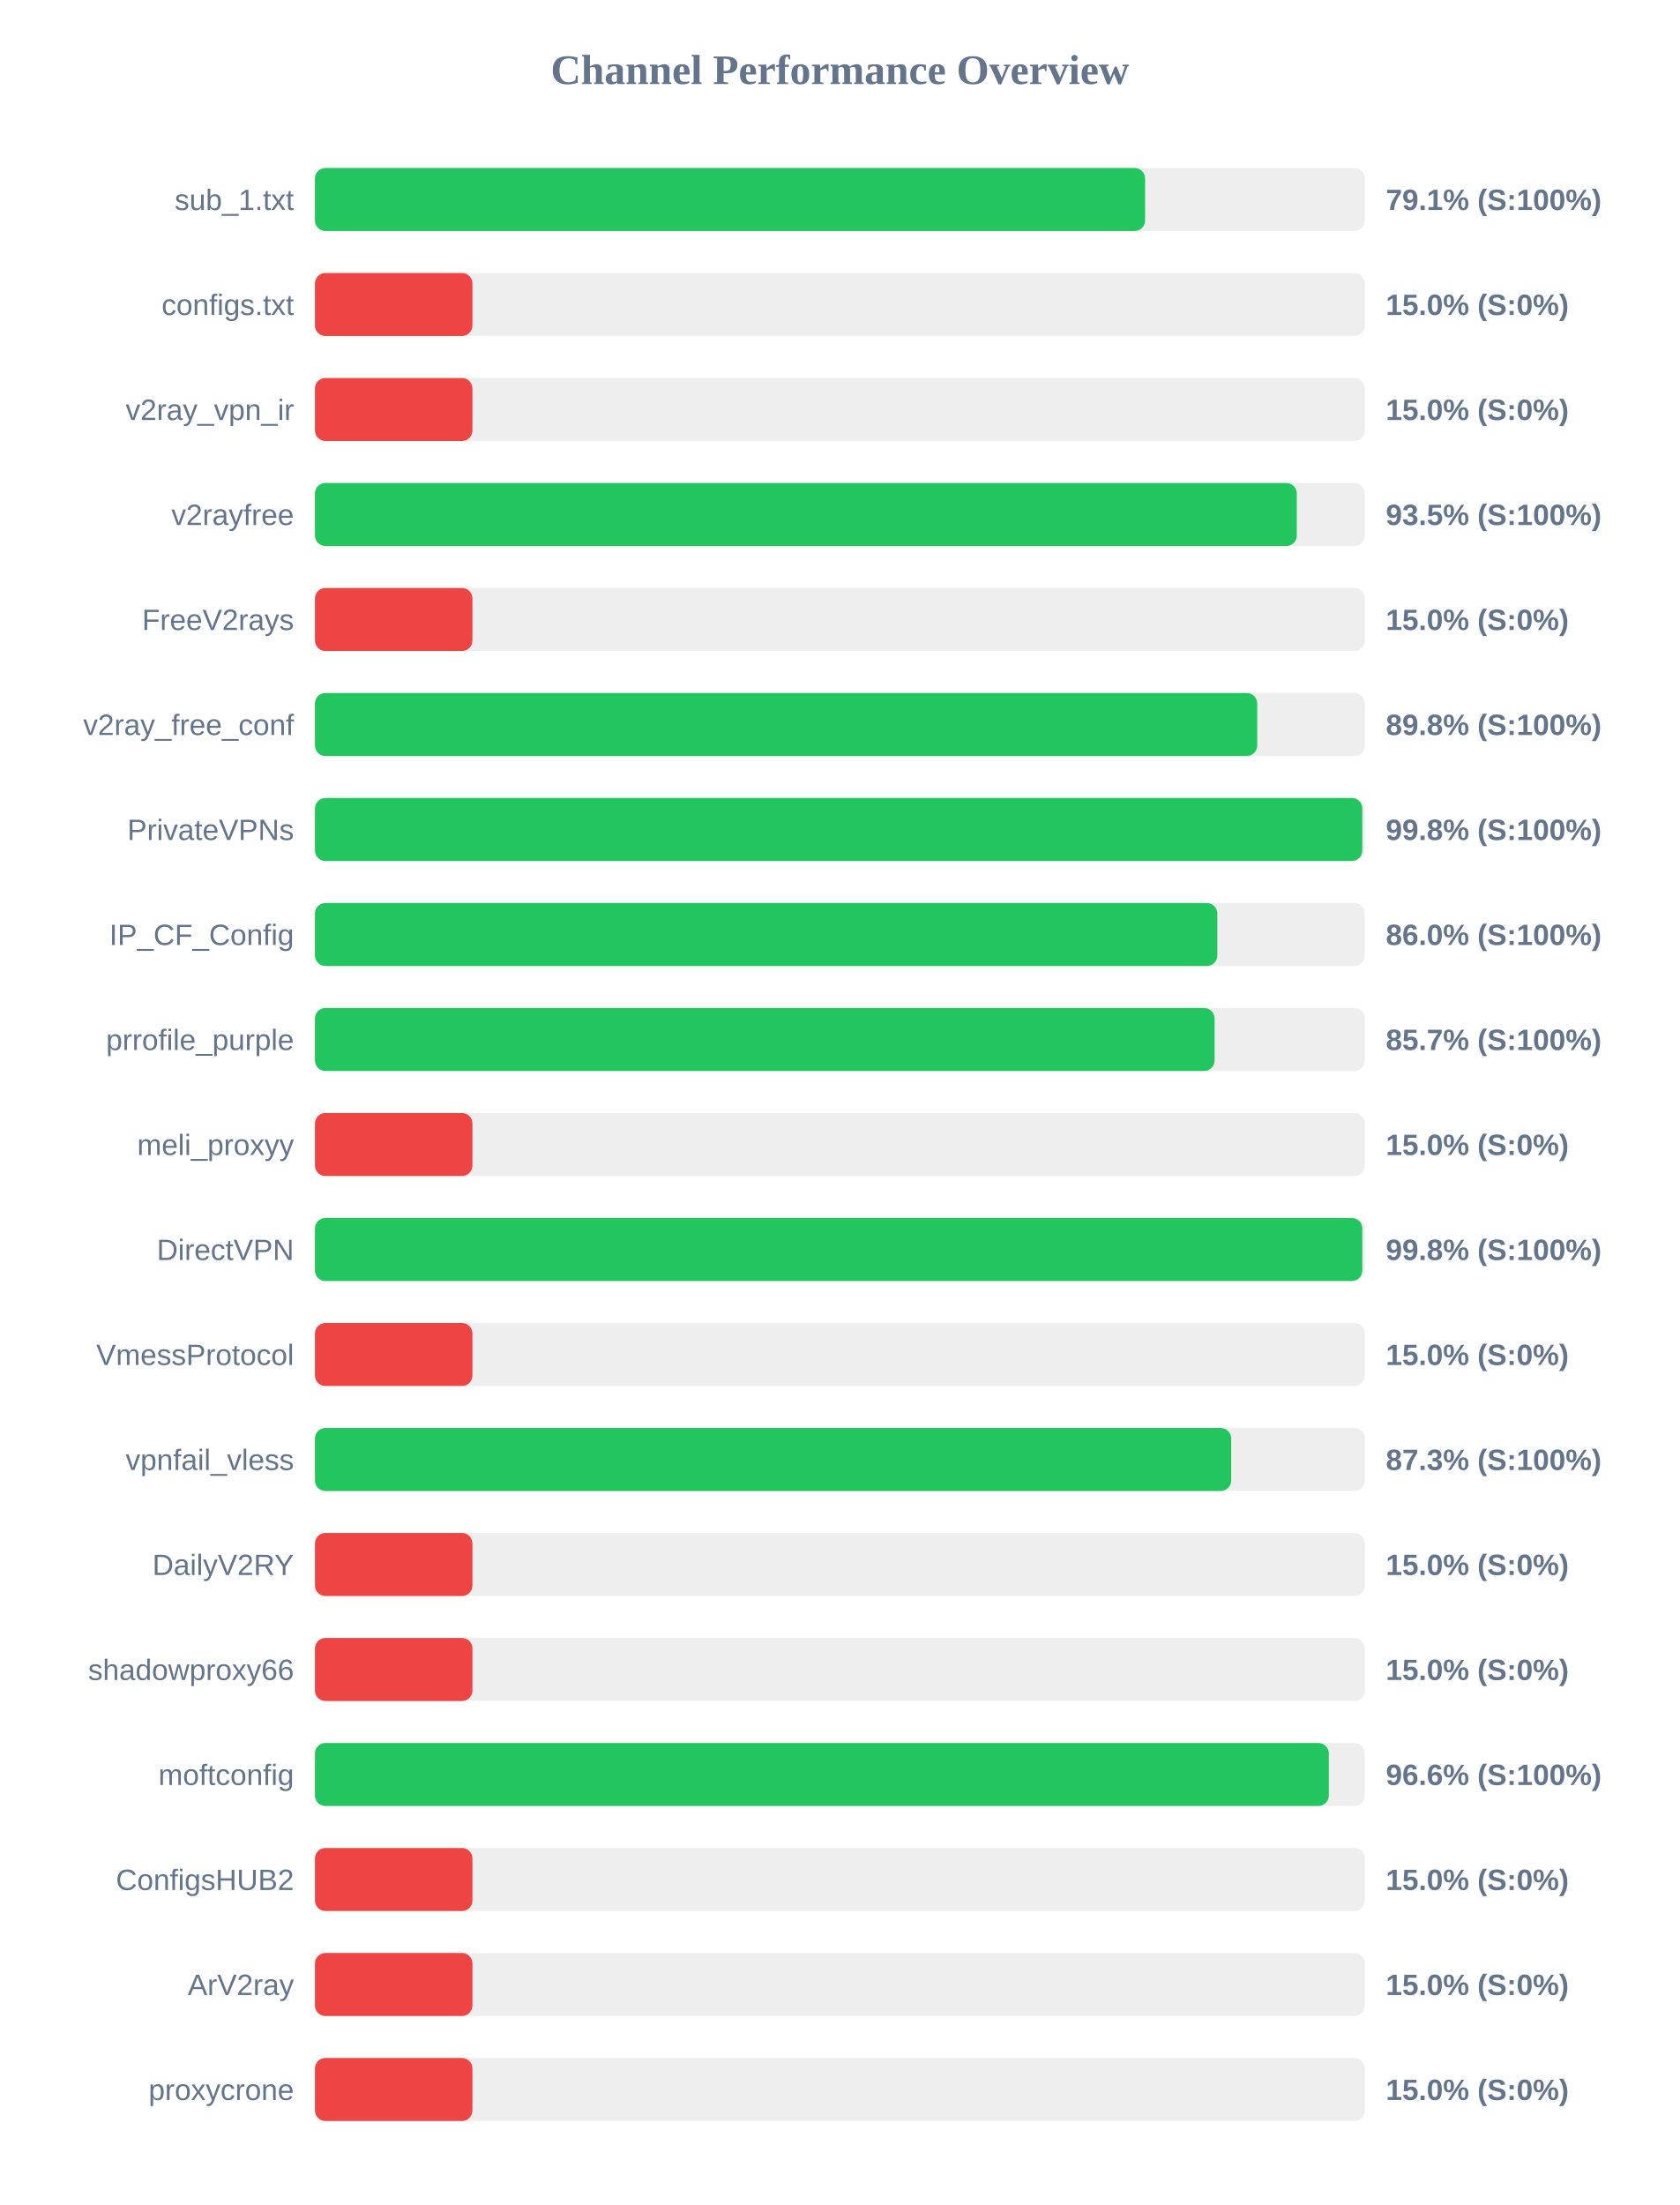
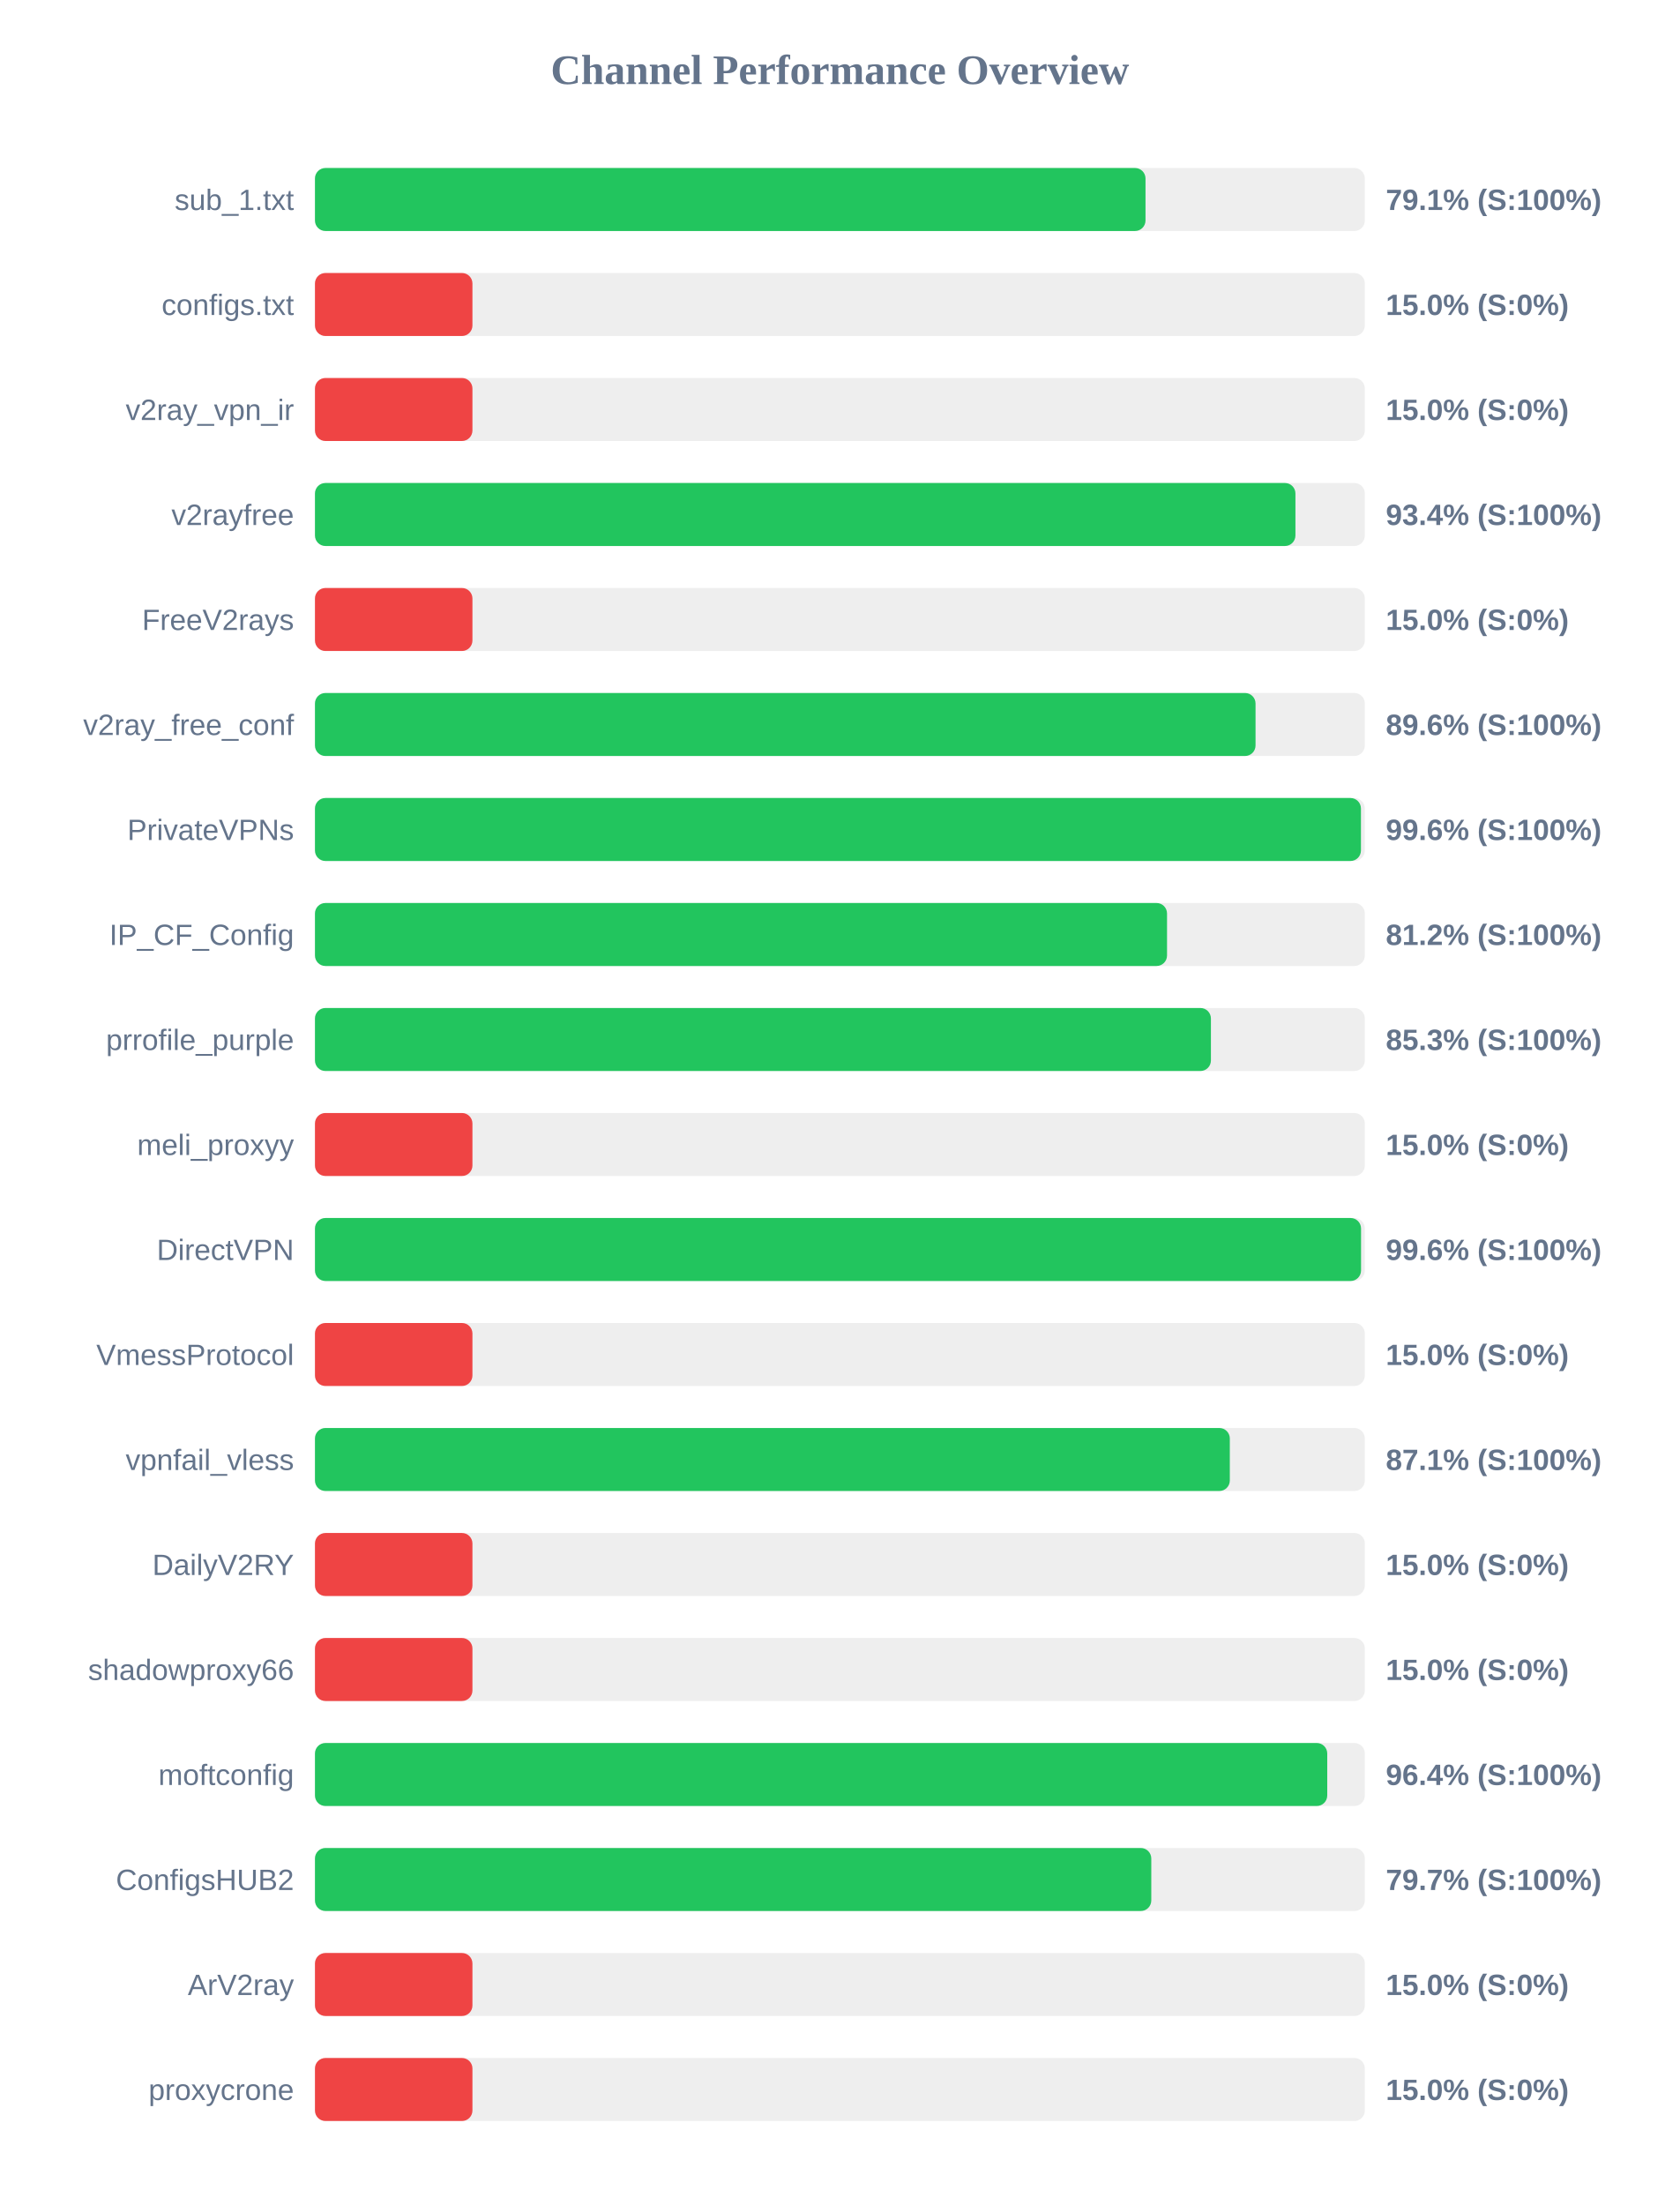
<svg xmlns="http://www.w3.org/2000/svg" width="800" height="1050" version="1.1">
  <style>
        .row { font: 14px Arial; fill: #64748b; }
        .score { font: bold 14px Arial; fill: #64748b; }
    </style>
  <text x="400" y="40" text-anchor="middle" font-size="20px" font-weight="bold" fill="#64748b">Channel Performance Overview</text>
  <rect x="150" y="80" width="500" height="30" fill="#eee" rx="5" />
-   <rect x="150" y="80" width="395.35" height="30" fill="#22c55e" rx="5" />
+   <rect x="150" y="80" width="395.55" height="30" fill="#22c55e" rx="5" />
  <text x="140" y="100" text-anchor="end" class="row">sub_1.txt</text>
  <text x="660" y="100" text-anchor="start" class="score">79.1% (S:100%)</text>
  <rect x="150" y="130" width="500" height="30" fill="#eee" rx="5" />
  <rect x="150" y="130" width="75.0" height="30" fill="#ef4444" rx="5" />
  <text x="140" y="150" text-anchor="end" class="row">configs.txt</text>
  <text x="660" y="150" text-anchor="start" class="score">15.0% (S:0%)</text>
  <rect x="150" y="180" width="500" height="30" fill="#eee" rx="5" />
  <rect x="150" y="180" width="75.0" height="30" fill="#ef4444" rx="5" />
  <text x="140" y="200" text-anchor="end" class="row">v2ray_vpn_ir</text>
  <text x="660" y="200" text-anchor="start" class="score">15.0% (S:0%)</text>
  <rect x="150" y="230" width="500" height="30" fill="#eee" rx="5" />
-   <rect x="150" y="230" width="467.6" height="30" fill="#22c55e" rx="5" />
+   <rect x="150" y="230" width="466.95" height="30" fill="#22c55e" rx="5" />
  <text x="140" y="250" text-anchor="end" class="row">v2rayfree</text>
-   <text x="660" y="250" text-anchor="start" class="score">93.5% (S:100%)</text>
+   <text x="660" y="250" text-anchor="start" class="score">93.4% (S:100%)</text>
  <rect x="150" y="280" width="500" height="30" fill="#eee" rx="5" />
  <rect x="150" y="280" width="75.0" height="30" fill="#ef4444" rx="5" />
  <text x="140" y="300" text-anchor="end" class="row">FreeV2rays</text>
  <text x="660" y="300" text-anchor="start" class="score">15.0% (S:0%)</text>
  <rect x="150" y="330" width="500" height="30" fill="#eee" rx="5" />
-   <rect x="150" y="330" width="448.75" height="30" fill="#22c55e" rx="5" />
+   <rect x="150" y="330" width="447.95" height="30" fill="#22c55e" rx="5" />
  <text x="140" y="350" text-anchor="end" class="row">v2ray_free_conf</text>
-   <text x="660" y="350" text-anchor="start" class="score">89.8% (S:100%)</text>
+   <text x="660" y="350" text-anchor="start" class="score">89.6% (S:100%)</text>
  <rect x="150" y="380" width="500" height="30" fill="#eee" rx="5" />
-   <rect x="150" y="380" width="498.8" height="30" fill="#22c55e" rx="5" />
+   <rect x="150" y="380" width="498.15" height="30" fill="#22c55e" rx="5" />
  <text x="140" y="400" text-anchor="end" class="row">PrivateVPNs</text>
-   <text x="660" y="400" text-anchor="start" class="score">99.8% (S:100%)</text>
+   <text x="660" y="400" text-anchor="start" class="score">99.6% (S:100%)</text>
  <rect x="150" y="430" width="500" height="30" fill="#eee" rx="5" />
-   <rect x="150" y="430" width="429.75" height="30" fill="#22c55e" rx="5" />
+   <rect x="150" y="430" width="405.8" height="30" fill="#22c55e" rx="5" />
  <text x="140" y="450" text-anchor="end" class="row">IP_CF_Config</text>
-   <text x="660" y="450" text-anchor="start" class="score">86.0% (S:100%)</text>
+   <text x="660" y="450" text-anchor="start" class="score">81.2% (S:100%)</text>
  <rect x="150" y="480" width="500" height="30" fill="#eee" rx="5" />
-   <rect x="150" y="480" width="428.45" height="30" fill="#22c55e" rx="5" />
+   <rect x="150" y="480" width="426.7" height="30" fill="#22c55e" rx="5" />
  <text x="140" y="500" text-anchor="end" class="row">prrofile_purple</text>
-   <text x="660" y="500" text-anchor="start" class="score">85.7% (S:100%)</text>
+   <text x="660" y="500" text-anchor="start" class="score">85.3% (S:100%)</text>
  <rect x="150" y="530" width="500" height="30" fill="#eee" rx="5" />
  <rect x="150" y="530" width="75.0" height="30" fill="#ef4444" rx="5" />
  <text x="140" y="550" text-anchor="end" class="row">meli_proxyy</text>
  <text x="660" y="550" text-anchor="start" class="score">15.0% (S:0%)</text>
  <rect x="150" y="580" width="500" height="30" fill="#eee" rx="5" />
-   <rect x="150" y="580" width="498.8" height="30" fill="#22c55e" rx="5" />
+   <rect x="150" y="580" width="498.2" height="30" fill="#22c55e" rx="5" />
  <text x="140" y="600" text-anchor="end" class="row">DirectVPN</text>
-   <text x="660" y="600" text-anchor="start" class="score">99.8% (S:100%)</text>
+   <text x="660" y="600" text-anchor="start" class="score">99.6% (S:100%)</text>
  <rect x="150" y="630" width="500" height="30" fill="#eee" rx="5" />
  <rect x="150" y="630" width="75.0" height="30" fill="#ef4444" rx="5" />
  <text x="140" y="650" text-anchor="end" class="row">VmessProtocol</text>
  <text x="660" y="650" text-anchor="start" class="score">15.0% (S:0%)</text>
  <rect x="150" y="680" width="500" height="30" fill="#eee" rx="5" />
-   <rect x="150" y="680" width="436.35" height="30" fill="#22c55e" rx="5" />
+   <rect x="150" y="680" width="435.7" height="30" fill="#22c55e" rx="5" />
  <text x="140" y="700" text-anchor="end" class="row">vpnfail_vless</text>
-   <text x="660" y="700" text-anchor="start" class="score">87.3% (S:100%)</text>
+   <text x="660" y="700" text-anchor="start" class="score">87.1% (S:100%)</text>
  <rect x="150" y="730" width="500" height="30" fill="#eee" rx="5" />
  <rect x="150" y="730" width="75.0" height="30" fill="#ef4444" rx="5" />
  <text x="140" y="750" text-anchor="end" class="row">DailyV2RY</text>
  <text x="660" y="750" text-anchor="start" class="score">15.0% (S:0%)</text>
  <rect x="150" y="780" width="500" height="30" fill="#eee" rx="5" />
  <rect x="150" y="780" width="75.0" height="30" fill="#ef4444" rx="5" />
  <text x="140" y="800" text-anchor="end" class="row">shadowproxy66</text>
  <text x="660" y="800" text-anchor="start" class="score">15.0% (S:0%)</text>
  <rect x="150" y="830" width="500" height="30" fill="#eee" rx="5" />
-   <rect x="150" y="830" width="482.85" height="30" fill="#22c55e" rx="5" />
+   <rect x="150" y="830" width="482.1" height="30" fill="#22c55e" rx="5" />
  <text x="140" y="850" text-anchor="end" class="row">moftconfig</text>
-   <text x="660" y="850" text-anchor="start" class="score">96.6% (S:100%)</text>
+   <text x="660" y="850" text-anchor="start" class="score">96.4% (S:100%)</text>
  <rect x="150" y="880" width="500" height="30" fill="#eee" rx="5" />
-   <rect x="150" y="880" width="75.0" height="30" fill="#ef4444" rx="5" />
+   <rect x="150" y="880" width="398.3" height="30" fill="#22c55e" rx="5" />
  <text x="140" y="900" text-anchor="end" class="row">ConfigsHUB2</text>
-   <text x="660" y="900" text-anchor="start" class="score">15.0% (S:0%)</text>
+   <text x="660" y="900" text-anchor="start" class="score">79.7% (S:100%)</text>
  <rect x="150" y="930" width="500" height="30" fill="#eee" rx="5" />
  <rect x="150" y="930" width="75.0" height="30" fill="#ef4444" rx="5" />
  <text x="140" y="950" text-anchor="end" class="row">ArV2ray</text>
  <text x="660" y="950" text-anchor="start" class="score">15.0% (S:0%)</text>
  <rect x="150" y="980" width="500" height="30" fill="#eee" rx="5" />
  <rect x="150" y="980" width="75.0" height="30" fill="#ef4444" rx="5" />
  <text x="140" y="1000" text-anchor="end" class="row">proxycrone</text>
  <text x="660" y="1000" text-anchor="start" class="score">15.0% (S:0%)</text>
</svg>
